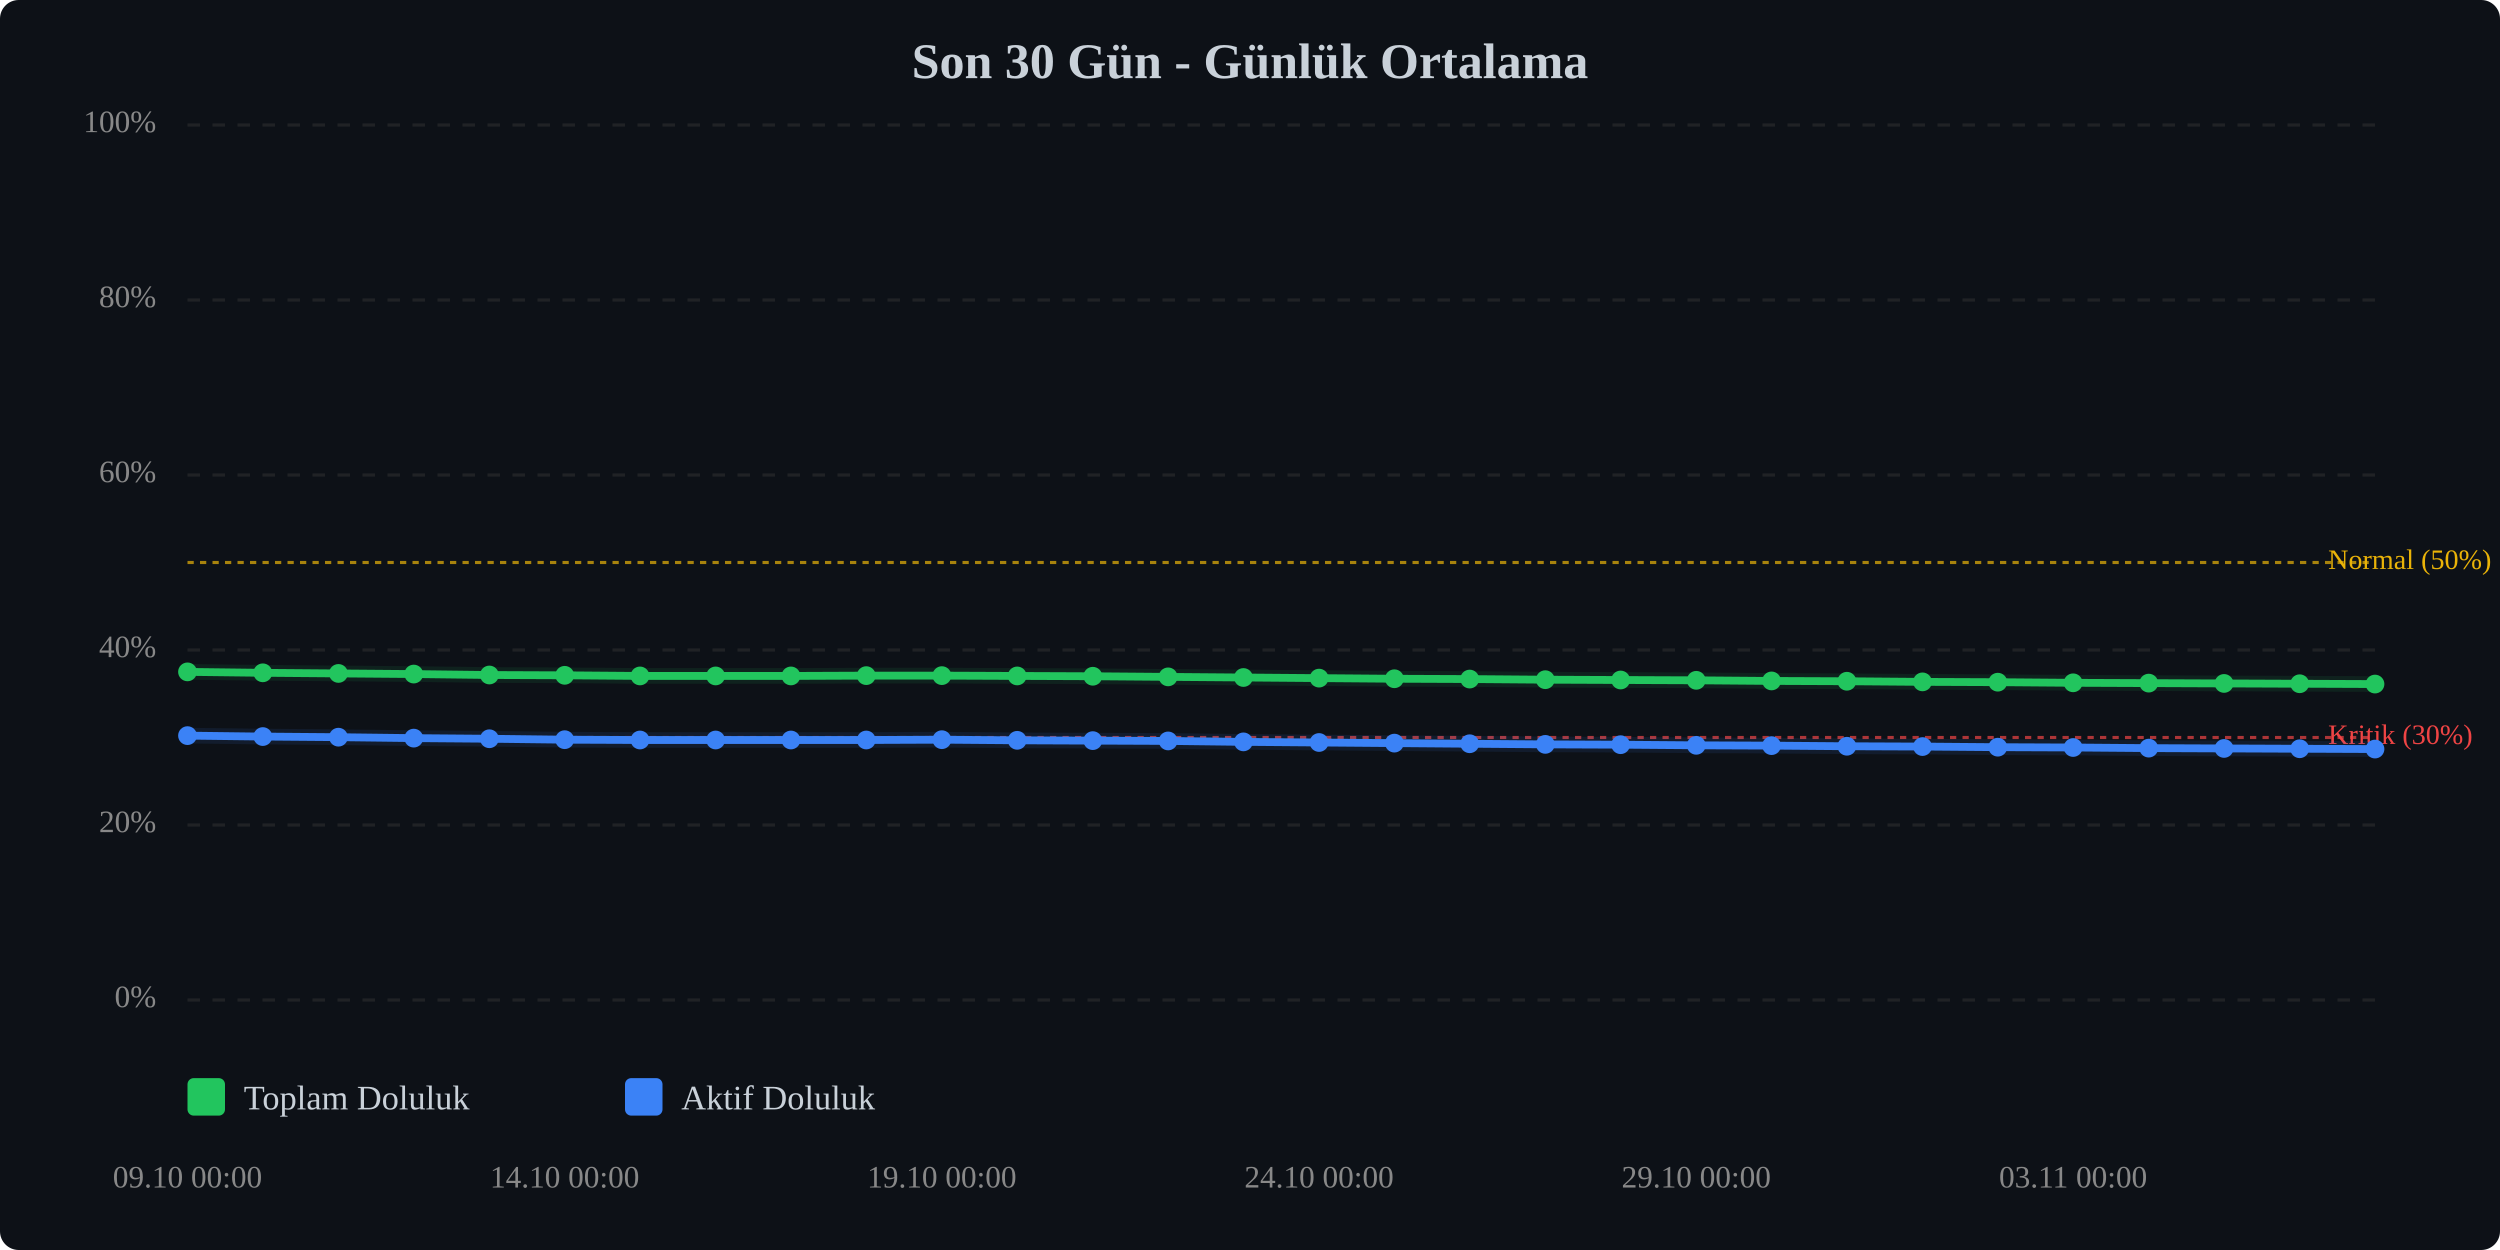
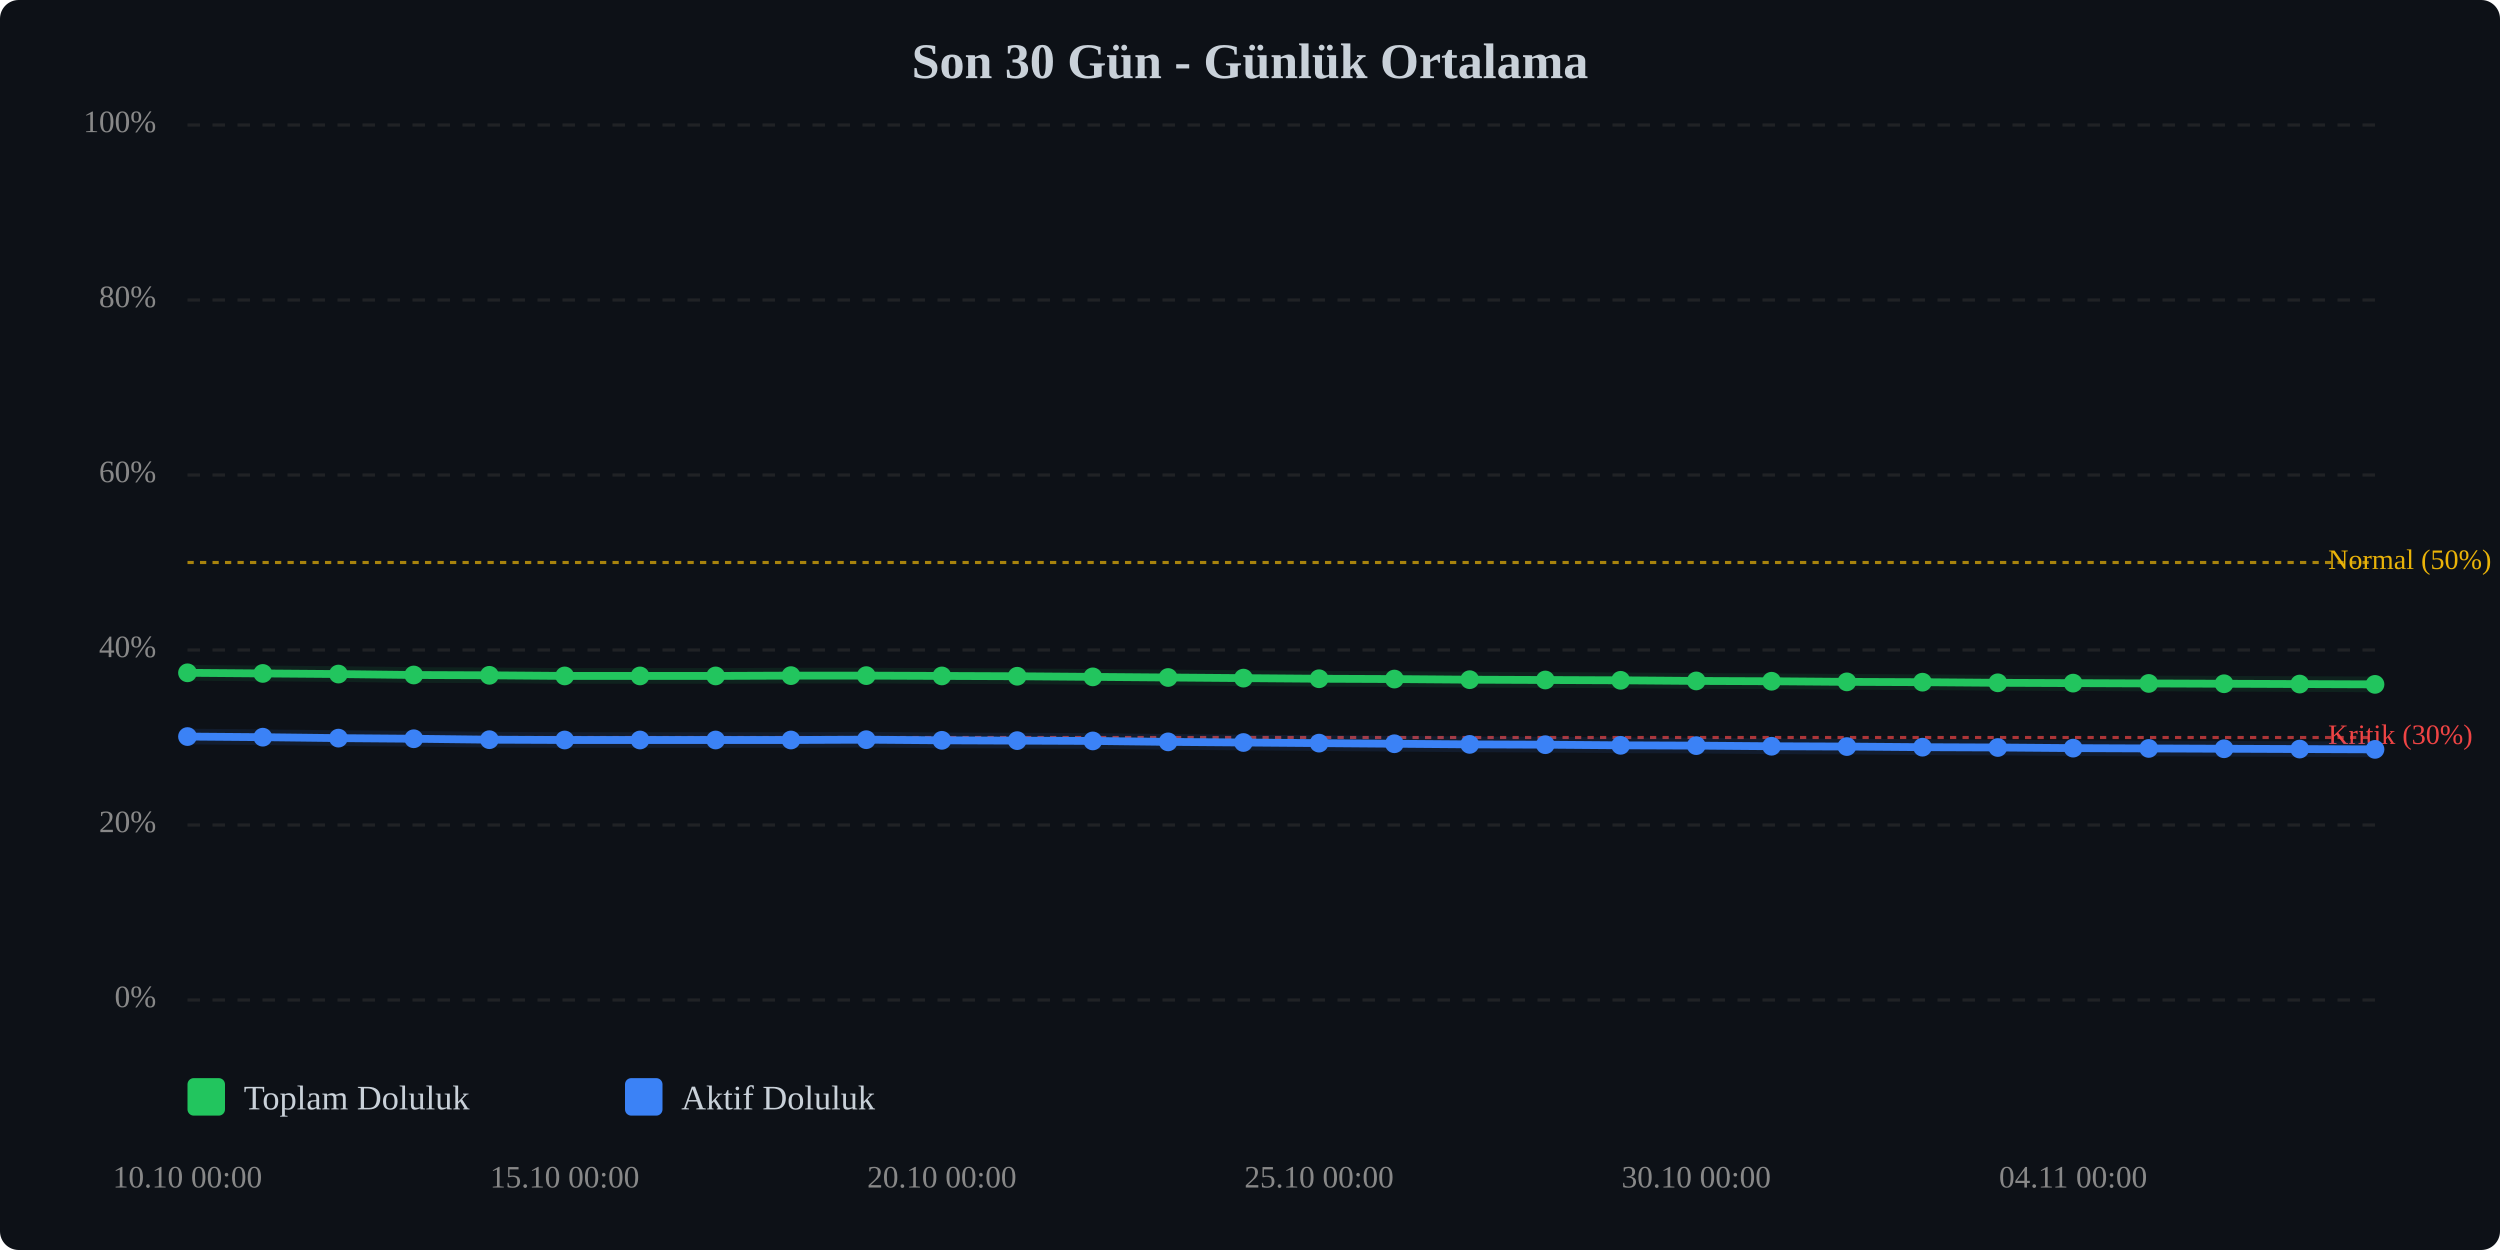
<svg xmlns="http://www.w3.org/2000/svg" viewBox="0 0 800 400" width="100%" style="max-width:800px;">
  <rect width="800" height="400" fill="#0d1117" rx="6" />
  <text x="400.0" y="25" text-anchor="middle" font-size="16" font-weight="bold" fill="#c9d1d9">Son 30 Gün - Günlük Ortalama</text>
  <line x1="60" y1="320.0" x2="760" y2="320.0" stroke="#333" stroke-width="1" stroke-dasharray="4,4" opacity="0.5" />
  <text x="50" y="320.0" text-anchor="end" dominant-baseline="middle" font-size="10" fill="#888">0%</text>
  <line x1="60" y1="264.0" x2="760" y2="264.0" stroke="#333" stroke-width="1" stroke-dasharray="4,4" opacity="0.5" />
  <text x="50" y="264.0" text-anchor="end" dominant-baseline="middle" font-size="10" fill="#888">20%</text>
  <line x1="60" y1="208.0" x2="760" y2="208.0" stroke="#333" stroke-width="1" stroke-dasharray="4,4" opacity="0.5" />
  <text x="50" y="208.0" text-anchor="end" dominant-baseline="middle" font-size="10" fill="#888">40%</text>
  <line x1="60" y1="152.0" x2="760" y2="152.0" stroke="#333" stroke-width="1" stroke-dasharray="4,4" opacity="0.5" />
  <text x="50" y="152.0" text-anchor="end" dominant-baseline="middle" font-size="10" fill="#888">60%</text>
  <line x1="60" y1="96.0" x2="760" y2="96.0" stroke="#333" stroke-width="1" stroke-dasharray="4,4" opacity="0.5" />
  <text x="50" y="96.0" text-anchor="end" dominant-baseline="middle" font-size="10" fill="#888">80%</text>
  <line x1="60" y1="40.0" x2="760" y2="40.0" stroke="#333" stroke-width="1" stroke-dasharray="4,4" opacity="0.5" />
  <text x="50" y="40.0" text-anchor="end" dominant-baseline="middle" font-size="10" fill="#888">100%</text>
  <line x1="60" y1="236.0" x2="760" y2="236.0" stroke="#ef4444" stroke-width="1" stroke-dasharray="2,2" opacity="0.7" />
  <text x="745" y="236.0" dominant-baseline="middle" font-size="9" fill="#ef4444">Kritik (30%)</text>
  <line x1="60" y1="180.0" x2="760" y2="180.0" stroke="#eab308" stroke-width="1" stroke-dasharray="2,2" opacity="0.7" />
  <text x="745" y="180.0" dominant-baseline="middle" font-size="9" fill="#eab308">Normal (50%)</text>
-   <polyline points="60.0,215.0 84.1,215.3 108.3,215.5 132.4,215.7 156.6,216.0 180.7,216.1 204.8,216.3 229.0,216.3 253.1,216.3 277.2,216.2 301.4,216.2 325.5,216.3 349.7,216.4 373.8,216.6 397.9,216.8 422.1,217.0 446.2,217.2 470.3,217.3 494.5,217.5 518.6,217.6 542.8,217.7 566.9,217.9 591.0,218.0 615.2,218.2 639.3,218.3 663.4,218.5 687.6,218.6 711.7,218.7 735.9,218.8 760.0,218.9" fill="none" stroke="#22c55e" stroke-width="2.5" stroke-linecap="round" stroke-linejoin="round" />
-   <polyline points="60.0,215.0 84.1,215.3 108.3,215.5 132.4,215.7 156.6,216.0 180.7,216.1 204.8,216.3 229.0,216.3 253.1,216.3 277.2,216.2 301.4,216.2 325.5,216.3 349.7,216.4 373.8,216.6 397.9,216.8 422.1,217.0 446.2,217.2 470.3,217.3 494.5,217.5 518.6,217.6 542.8,217.7 566.9,217.9 591.0,218.0 615.2,218.2 639.3,218.3 663.4,218.5 687.6,218.6 711.7,218.7 735.9,218.8 760.0,218.9" fill="none" stroke="#22c55e" stroke-width="5" opacity="0.1" stroke-linecap="round" stroke-linejoin="round" />
-   <polyline points="60.0,235.4 84.1,235.7 108.3,235.9 132.4,236.2 156.6,236.4 180.7,236.7 204.8,236.8 229.0,236.8 253.1,236.8 277.2,236.8 301.4,236.7 325.5,236.9 349.7,237.0 373.8,237.1 397.9,237.4 422.1,237.6 446.2,237.8 470.3,238.0 494.5,238.2 518.6,238.3 542.8,238.5 566.9,238.6 591.0,238.8 615.2,238.9 639.3,239.1 663.4,239.2 687.6,239.4 711.7,239.5 735.9,239.6 760.0,239.7" fill="none" stroke="#3b82f6" stroke-width="2.5" stroke-linecap="round" stroke-linejoin="round" />
-   <polyline points="60.0,235.4 84.1,235.7 108.3,235.9 132.4,236.2 156.6,236.4 180.7,236.7 204.8,236.8 229.0,236.8 253.1,236.8 277.2,236.8 301.4,236.7 325.5,236.9 349.7,237.0 373.8,237.1 397.9,237.4 422.1,237.6 446.2,237.8 470.3,238.0 494.5,238.2 518.6,238.3 542.8,238.5 566.9,238.6 591.0,238.8 615.2,238.9 639.3,239.1 663.4,239.2 687.6,239.4 711.7,239.5 735.9,239.6 760.0,239.7" fill="none" stroke="#3b82f6" stroke-width="5" opacity="0.1" stroke-linecap="round" stroke-linejoin="round" />
-   <circle cx="60.0" cy="215.0" r="3" fill="#22c55e" />
-   <circle cx="84.1" cy="215.3" r="3" fill="#22c55e" />
-   <circle cx="108.3" cy="215.5" r="3" fill="#22c55e" />
-   <circle cx="132.4" cy="215.7" r="3" fill="#22c55e" />
-   <circle cx="156.6" cy="216.0" r="3" fill="#22c55e" />
-   <circle cx="180.7" cy="216.1" r="3" fill="#22c55e" />
+   <polyline points="60.0,215.3 84.1,215.5 108.3,215.7 132.4,216.0 156.6,216.1 180.7,216.3 204.8,216.3 229.0,216.3 253.1,216.2 277.2,216.2 301.4,216.3 325.5,216.4 349.7,216.6 373.8,216.8 397.9,217.0 422.1,217.2 446.2,217.3 470.3,217.5 494.5,217.6 518.6,217.7 542.8,217.9 566.9,218.0 591.0,218.2 615.2,218.3 639.3,218.5 663.4,218.6 687.6,218.7 711.7,218.8 735.9,218.9 760.0,219.0" fill="none" stroke="#22c55e" stroke-width="2.5" stroke-linecap="round" stroke-linejoin="round" />
+   <polyline points="60.0,215.3 84.1,215.5 108.3,215.7 132.4,216.0 156.6,216.1 180.7,216.3 204.8,216.3 229.0,216.3 253.1,216.2 277.2,216.2 301.4,216.3 325.5,216.4 349.7,216.6 373.8,216.8 397.9,217.0 422.1,217.2 446.2,217.3 470.3,217.5 494.5,217.6 518.6,217.7 542.8,217.9 566.9,218.0 591.0,218.2 615.2,218.3 639.3,218.5 663.4,218.6 687.6,218.7 711.7,218.8 735.9,218.9 760.0,219.0" fill="none" stroke="#22c55e" stroke-width="5" opacity="0.1" stroke-linecap="round" stroke-linejoin="round" />
+   <polyline points="60.0,235.7 84.1,235.9 108.3,236.2 132.4,236.4 156.6,236.7 180.7,236.8 204.8,236.8 229.0,236.8 253.1,236.8 277.2,236.7 301.4,236.9 325.5,237.0 349.7,237.1 373.8,237.4 397.9,237.6 422.1,237.8 446.2,238.0 470.3,238.2 494.5,238.3 518.6,238.5 542.8,238.6 566.9,238.8 591.0,238.9 615.2,239.1 639.3,239.2 663.4,239.4 687.6,239.5 711.7,239.6 735.9,239.7 760.0,239.8" fill="none" stroke="#3b82f6" stroke-width="2.5" stroke-linecap="round" stroke-linejoin="round" />
+   <polyline points="60.0,235.7 84.1,235.9 108.3,236.2 132.4,236.4 156.6,236.7 180.7,236.8 204.8,236.8 229.0,236.8 253.1,236.8 277.2,236.7 301.4,236.9 325.5,237.0 349.7,237.1 373.8,237.4 397.9,237.6 422.1,237.8 446.2,238.0 470.3,238.2 494.5,238.3 518.6,238.5 542.8,238.6 566.9,238.8 591.0,238.9 615.2,239.1 639.3,239.2 663.4,239.4 687.6,239.5 711.7,239.6 735.9,239.7 760.0,239.8" fill="none" stroke="#3b82f6" stroke-width="5" opacity="0.1" stroke-linecap="round" stroke-linejoin="round" />
+   <circle cx="60.0" cy="215.3" r="3" fill="#22c55e" />
+   <circle cx="84.1" cy="215.5" r="3" fill="#22c55e" />
+   <circle cx="108.3" cy="215.7" r="3" fill="#22c55e" />
+   <circle cx="132.4" cy="216.0" r="3" fill="#22c55e" />
+   <circle cx="156.6" cy="216.1" r="3" fill="#22c55e" />
+   <circle cx="180.7" cy="216.3" r="3" fill="#22c55e" />
  <circle cx="204.8" cy="216.3" r="3" fill="#22c55e" />
  <circle cx="229.0" cy="216.3" r="3" fill="#22c55e" />
-   <circle cx="253.1" cy="216.3" r="3" fill="#22c55e" />
+   <circle cx="253.1" cy="216.2" r="3" fill="#22c55e" />
  <circle cx="277.2" cy="216.2" r="3" fill="#22c55e" />
-   <circle cx="301.4" cy="216.2" r="3" fill="#22c55e" />
-   <circle cx="325.5" cy="216.3" r="3" fill="#22c55e" />
-   <circle cx="349.7" cy="216.4" r="3" fill="#22c55e" />
-   <circle cx="373.8" cy="216.6" r="3" fill="#22c55e" />
-   <circle cx="397.9" cy="216.8" r="3" fill="#22c55e" />
-   <circle cx="422.1" cy="217.0" r="3" fill="#22c55e" />
-   <circle cx="446.2" cy="217.2" r="3" fill="#22c55e" />
-   <circle cx="470.3" cy="217.3" r="3" fill="#22c55e" />
-   <circle cx="494.5" cy="217.5" r="3" fill="#22c55e" />
-   <circle cx="518.6" cy="217.6" r="3" fill="#22c55e" />
-   <circle cx="542.8" cy="217.7" r="3" fill="#22c55e" />
-   <circle cx="566.9" cy="217.9" r="3" fill="#22c55e" />
-   <circle cx="591.0" cy="218.0" r="3" fill="#22c55e" />
-   <circle cx="615.2" cy="218.2" r="3" fill="#22c55e" />
-   <circle cx="639.3" cy="218.3" r="3" fill="#22c55e" />
-   <circle cx="663.4" cy="218.5" r="3" fill="#22c55e" />
-   <circle cx="687.6" cy="218.6" r="3" fill="#22c55e" />
-   <circle cx="711.7" cy="218.7" r="3" fill="#22c55e" />
-   <circle cx="735.9" cy="218.8" r="3" fill="#22c55e" />
-   <circle cx="760.0" cy="218.9" r="3" fill="#22c55e" />
-   <circle cx="60.0" cy="235.4" r="3" fill="#3b82f6" />
-   <circle cx="84.1" cy="235.7" r="3" fill="#3b82f6" />
-   <circle cx="108.3" cy="235.9" r="3" fill="#3b82f6" />
-   <circle cx="132.4" cy="236.2" r="3" fill="#3b82f6" />
-   <circle cx="156.6" cy="236.4" r="3" fill="#3b82f6" />
-   <circle cx="180.7" cy="236.7" r="3" fill="#3b82f6" />
+   <circle cx="301.4" cy="216.3" r="3" fill="#22c55e" />
+   <circle cx="325.5" cy="216.4" r="3" fill="#22c55e" />
+   <circle cx="349.7" cy="216.6" r="3" fill="#22c55e" />
+   <circle cx="373.8" cy="216.8" r="3" fill="#22c55e" />
+   <circle cx="397.9" cy="217.0" r="3" fill="#22c55e" />
+   <circle cx="422.1" cy="217.2" r="3" fill="#22c55e" />
+   <circle cx="446.2" cy="217.3" r="3" fill="#22c55e" />
+   <circle cx="470.3" cy="217.5" r="3" fill="#22c55e" />
+   <circle cx="494.5" cy="217.6" r="3" fill="#22c55e" />
+   <circle cx="518.6" cy="217.7" r="3" fill="#22c55e" />
+   <circle cx="542.8" cy="217.9" r="3" fill="#22c55e" />
+   <circle cx="566.9" cy="218.0" r="3" fill="#22c55e" />
+   <circle cx="591.0" cy="218.2" r="3" fill="#22c55e" />
+   <circle cx="615.2" cy="218.3" r="3" fill="#22c55e" />
+   <circle cx="639.3" cy="218.5" r="3" fill="#22c55e" />
+   <circle cx="663.4" cy="218.6" r="3" fill="#22c55e" />
+   <circle cx="687.6" cy="218.7" r="3" fill="#22c55e" />
+   <circle cx="711.7" cy="218.8" r="3" fill="#22c55e" />
+   <circle cx="735.9" cy="218.9" r="3" fill="#22c55e" />
+   <circle cx="760.0" cy="219.0" r="3" fill="#22c55e" />
+   <circle cx="60.0" cy="235.7" r="3" fill="#3b82f6" />
+   <circle cx="84.1" cy="235.9" r="3" fill="#3b82f6" />
+   <circle cx="108.3" cy="236.2" r="3" fill="#3b82f6" />
+   <circle cx="132.4" cy="236.4" r="3" fill="#3b82f6" />
+   <circle cx="156.6" cy="236.7" r="3" fill="#3b82f6" />
+   <circle cx="180.7" cy="236.8" r="3" fill="#3b82f6" />
  <circle cx="204.8" cy="236.8" r="3" fill="#3b82f6" />
  <circle cx="229.0" cy="236.8" r="3" fill="#3b82f6" />
  <circle cx="253.1" cy="236.8" r="3" fill="#3b82f6" />
-   <circle cx="277.2" cy="236.8" r="3" fill="#3b82f6" />
-   <circle cx="301.4" cy="236.7" r="3" fill="#3b82f6" />
-   <circle cx="325.5" cy="236.9" r="3" fill="#3b82f6" />
-   <circle cx="349.7" cy="237.0" r="3" fill="#3b82f6" />
-   <circle cx="373.8" cy="237.1" r="3" fill="#3b82f6" />
-   <circle cx="397.9" cy="237.4" r="3" fill="#3b82f6" />
-   <circle cx="422.1" cy="237.6" r="3" fill="#3b82f6" />
-   <circle cx="446.2" cy="237.8" r="3" fill="#3b82f6" />
-   <circle cx="470.3" cy="238.0" r="3" fill="#3b82f6" />
-   <circle cx="494.5" cy="238.2" r="3" fill="#3b82f6" />
-   <circle cx="518.6" cy="238.3" r="3" fill="#3b82f6" />
-   <circle cx="542.8" cy="238.5" r="3" fill="#3b82f6" />
-   <circle cx="566.9" cy="238.6" r="3" fill="#3b82f6" />
-   <circle cx="591.0" cy="238.8" r="3" fill="#3b82f6" />
-   <circle cx="615.2" cy="238.9" r="3" fill="#3b82f6" />
-   <circle cx="639.3" cy="239.1" r="3" fill="#3b82f6" />
-   <circle cx="663.4" cy="239.2" r="3" fill="#3b82f6" />
-   <circle cx="687.6" cy="239.4" r="3" fill="#3b82f6" />
-   <circle cx="711.7" cy="239.5" r="3" fill="#3b82f6" />
-   <circle cx="735.9" cy="239.6" r="3" fill="#3b82f6" />
-   <circle cx="760.0" cy="239.7" r="3" fill="#3b82f6" />
-   <text x="60.0" y="380" text-anchor="middle" font-size="10" fill="#888">09.10 00:00</text>
-   <text x="180.7" y="380" text-anchor="middle" font-size="10" fill="#888">14.10 00:00</text>
-   <text x="301.4" y="380" text-anchor="middle" font-size="10" fill="#888">19.10 00:00</text>
-   <text x="422.1" y="380" text-anchor="middle" font-size="10" fill="#888">24.10 00:00</text>
-   <text x="542.8" y="380" text-anchor="middle" font-size="10" fill="#888">29.10 00:00</text>
-   <text x="663.4" y="380" text-anchor="middle" font-size="10" fill="#888">03.11 00:00</text>
+   <circle cx="277.2" cy="236.7" r="3" fill="#3b82f6" />
+   <circle cx="301.4" cy="236.9" r="3" fill="#3b82f6" />
+   <circle cx="325.5" cy="237.0" r="3" fill="#3b82f6" />
+   <circle cx="349.7" cy="237.1" r="3" fill="#3b82f6" />
+   <circle cx="373.8" cy="237.4" r="3" fill="#3b82f6" />
+   <circle cx="397.9" cy="237.6" r="3" fill="#3b82f6" />
+   <circle cx="422.1" cy="237.8" r="3" fill="#3b82f6" />
+   <circle cx="446.2" cy="238.0" r="3" fill="#3b82f6" />
+   <circle cx="470.3" cy="238.2" r="3" fill="#3b82f6" />
+   <circle cx="494.5" cy="238.3" r="3" fill="#3b82f6" />
+   <circle cx="518.6" cy="238.5" r="3" fill="#3b82f6" />
+   <circle cx="542.8" cy="238.6" r="3" fill="#3b82f6" />
+   <circle cx="566.9" cy="238.8" r="3" fill="#3b82f6" />
+   <circle cx="591.0" cy="238.9" r="3" fill="#3b82f6" />
+   <circle cx="615.2" cy="239.1" r="3" fill="#3b82f6" />
+   <circle cx="639.3" cy="239.2" r="3" fill="#3b82f6" />
+   <circle cx="663.4" cy="239.4" r="3" fill="#3b82f6" />
+   <circle cx="687.6" cy="239.5" r="3" fill="#3b82f6" />
+   <circle cx="711.7" cy="239.6" r="3" fill="#3b82f6" />
+   <circle cx="735.9" cy="239.7" r="3" fill="#3b82f6" />
+   <circle cx="760.0" cy="239.8" r="3" fill="#3b82f6" />
+   <text x="60.0" y="380" text-anchor="middle" font-size="10" fill="#888">10.10 00:00</text>
+   <text x="180.7" y="380" text-anchor="middle" font-size="10" fill="#888">15.10 00:00</text>
+   <text x="301.4" y="380" text-anchor="middle" font-size="10" fill="#888">20.10 00:00</text>
+   <text x="422.1" y="380" text-anchor="middle" font-size="10" fill="#888">25.10 00:00</text>
+   <text x="542.8" y="380" text-anchor="middle" font-size="10" fill="#888">30.10 00:00</text>
+   <text x="663.4" y="380" text-anchor="middle" font-size="10" fill="#888">04.11 00:00</text>
  <g transform="translate(60, 345)">
    <rect x="0" y="0" width="12" height="12" fill="#22c55e" rx="2" />
    <text x="18" y="10" font-size="11" fill="#c9d1d9">Toplam Doluluk</text>
    <rect x="140" y="0" width="12" height="12" fill="#3b82f6" rx="2" />
    <text x="158" y="10" font-size="11" fill="#c9d1d9">Aktif Doluluk</text>
  </g>
</svg>
